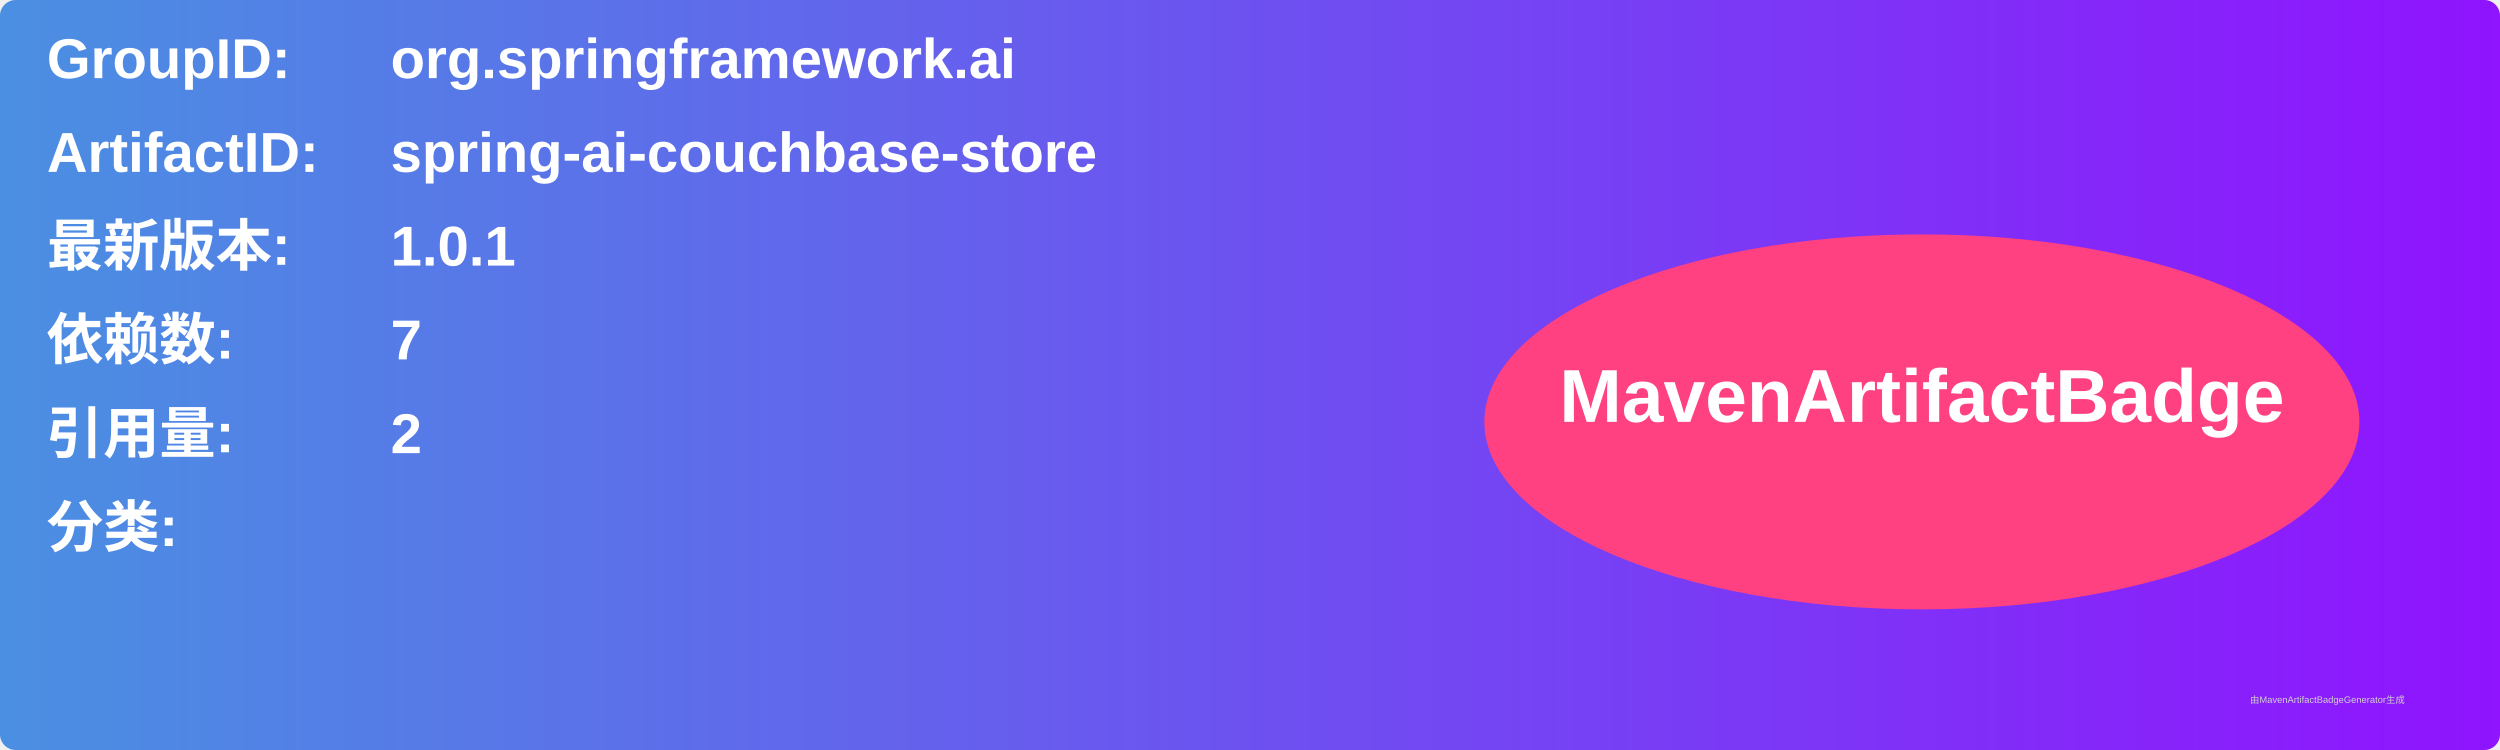
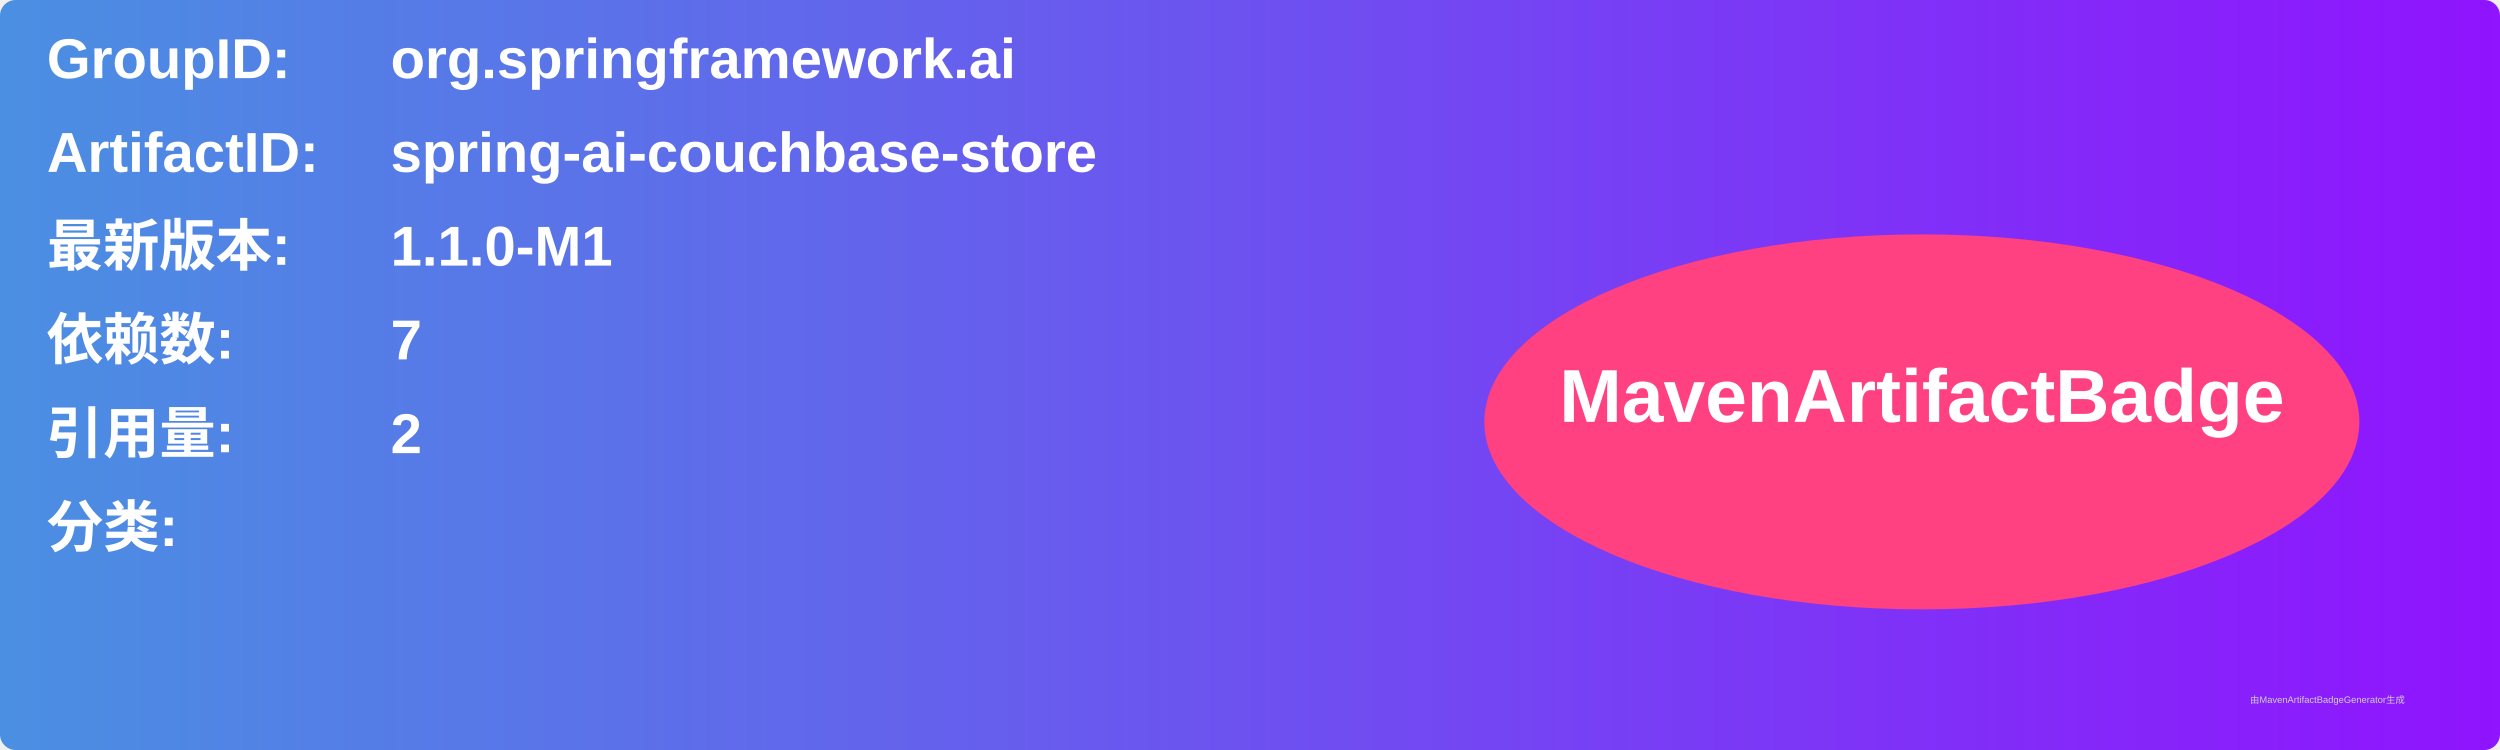
<svg xmlns="http://www.w3.org/2000/svg" width="800" height="240" viewBox="0 0 800 240">
  <linearGradient id="grad" x1="0%" y1="0%" x2="100%" y2="0%">
    <stop offset="0%" stop-color="#4a90e2" />
    <stop offset="100%" stop-color="#9013fe" />
  </linearGradient>
  <rect width="100%" height="100%" rx="5" ry="5" fill="url(#grad)" />
  <g transform="translate(15, 15)">
    <text x="0" y="10" font-family="Arial" font-size="18" fill="white" font-weight="bold" width="260">GroupID:</text>
    <text x="110" y="10" font-family="Arial" font-size="18" fill="white" font-weight="bold" width="460">org.springframework.ai</text>
    <text x="0" y="40" font-family="Arial" font-size="18" fill="white" font-weight="bold" width="260">ArtifactID:</text>
    <text x="110" y="40" font-family="Arial" font-size="18" fill="white" font-weight="bold" width="460">spring-ai-couchbase-store</text>
    <text x="0" y="70" font-family="Arial" font-size="18" fill="white" font-weight="bold">最新版本:</text>
    <text x="110" y="70" font-family="Arial" font-size="18" fill="white" font-weight="bold">
-       <tspan font-weight="bold">1.0.1</tspan>
+       <tspan font-weight="bold">1.1.0-M1</tspan>
    </text>
    <text x="0" y="100" font-family="Arial" font-size="18" fill="white" font-weight="bold">依赖数: </text>
    <text x="110" y="100" font-family="Arial" font-size="18" fill="white">
      <tspan font-weight="bold">7</tspan>
    </text>
    <text x="0" y="130" font-family="Arial" font-size="18" fill="white" font-weight="bold">引用量: </text>
    <text x="110" y="130" font-family="Arial" font-size="18" fill="white">
      <tspan font-weight="bold">2</tspan>
    </text>
    <text x="0" y="160" font-family="Arial" font-size="18" fill="white" font-weight="bold">分类:</text>
    <text x="10" y="190" font-family="Arial" font-size="10" fill="white">
      <tspan font-weight="bold" />
    </text>
    <ellipse cx="600" cy="120" rx="140" ry="60" fill="#ff4081" />
    <text x="600" y="120" text-anchor="middle" font-family="Arial" font-size="24" fill="white" font-weight="bold">MavenArtifactBadge</text>
  </g>
  <text x="720" y="225" font-family="Arial" font-size="3" fill="#d0d0d0">由MavenArtifactBadgeGenerator生成</text>
</svg>
